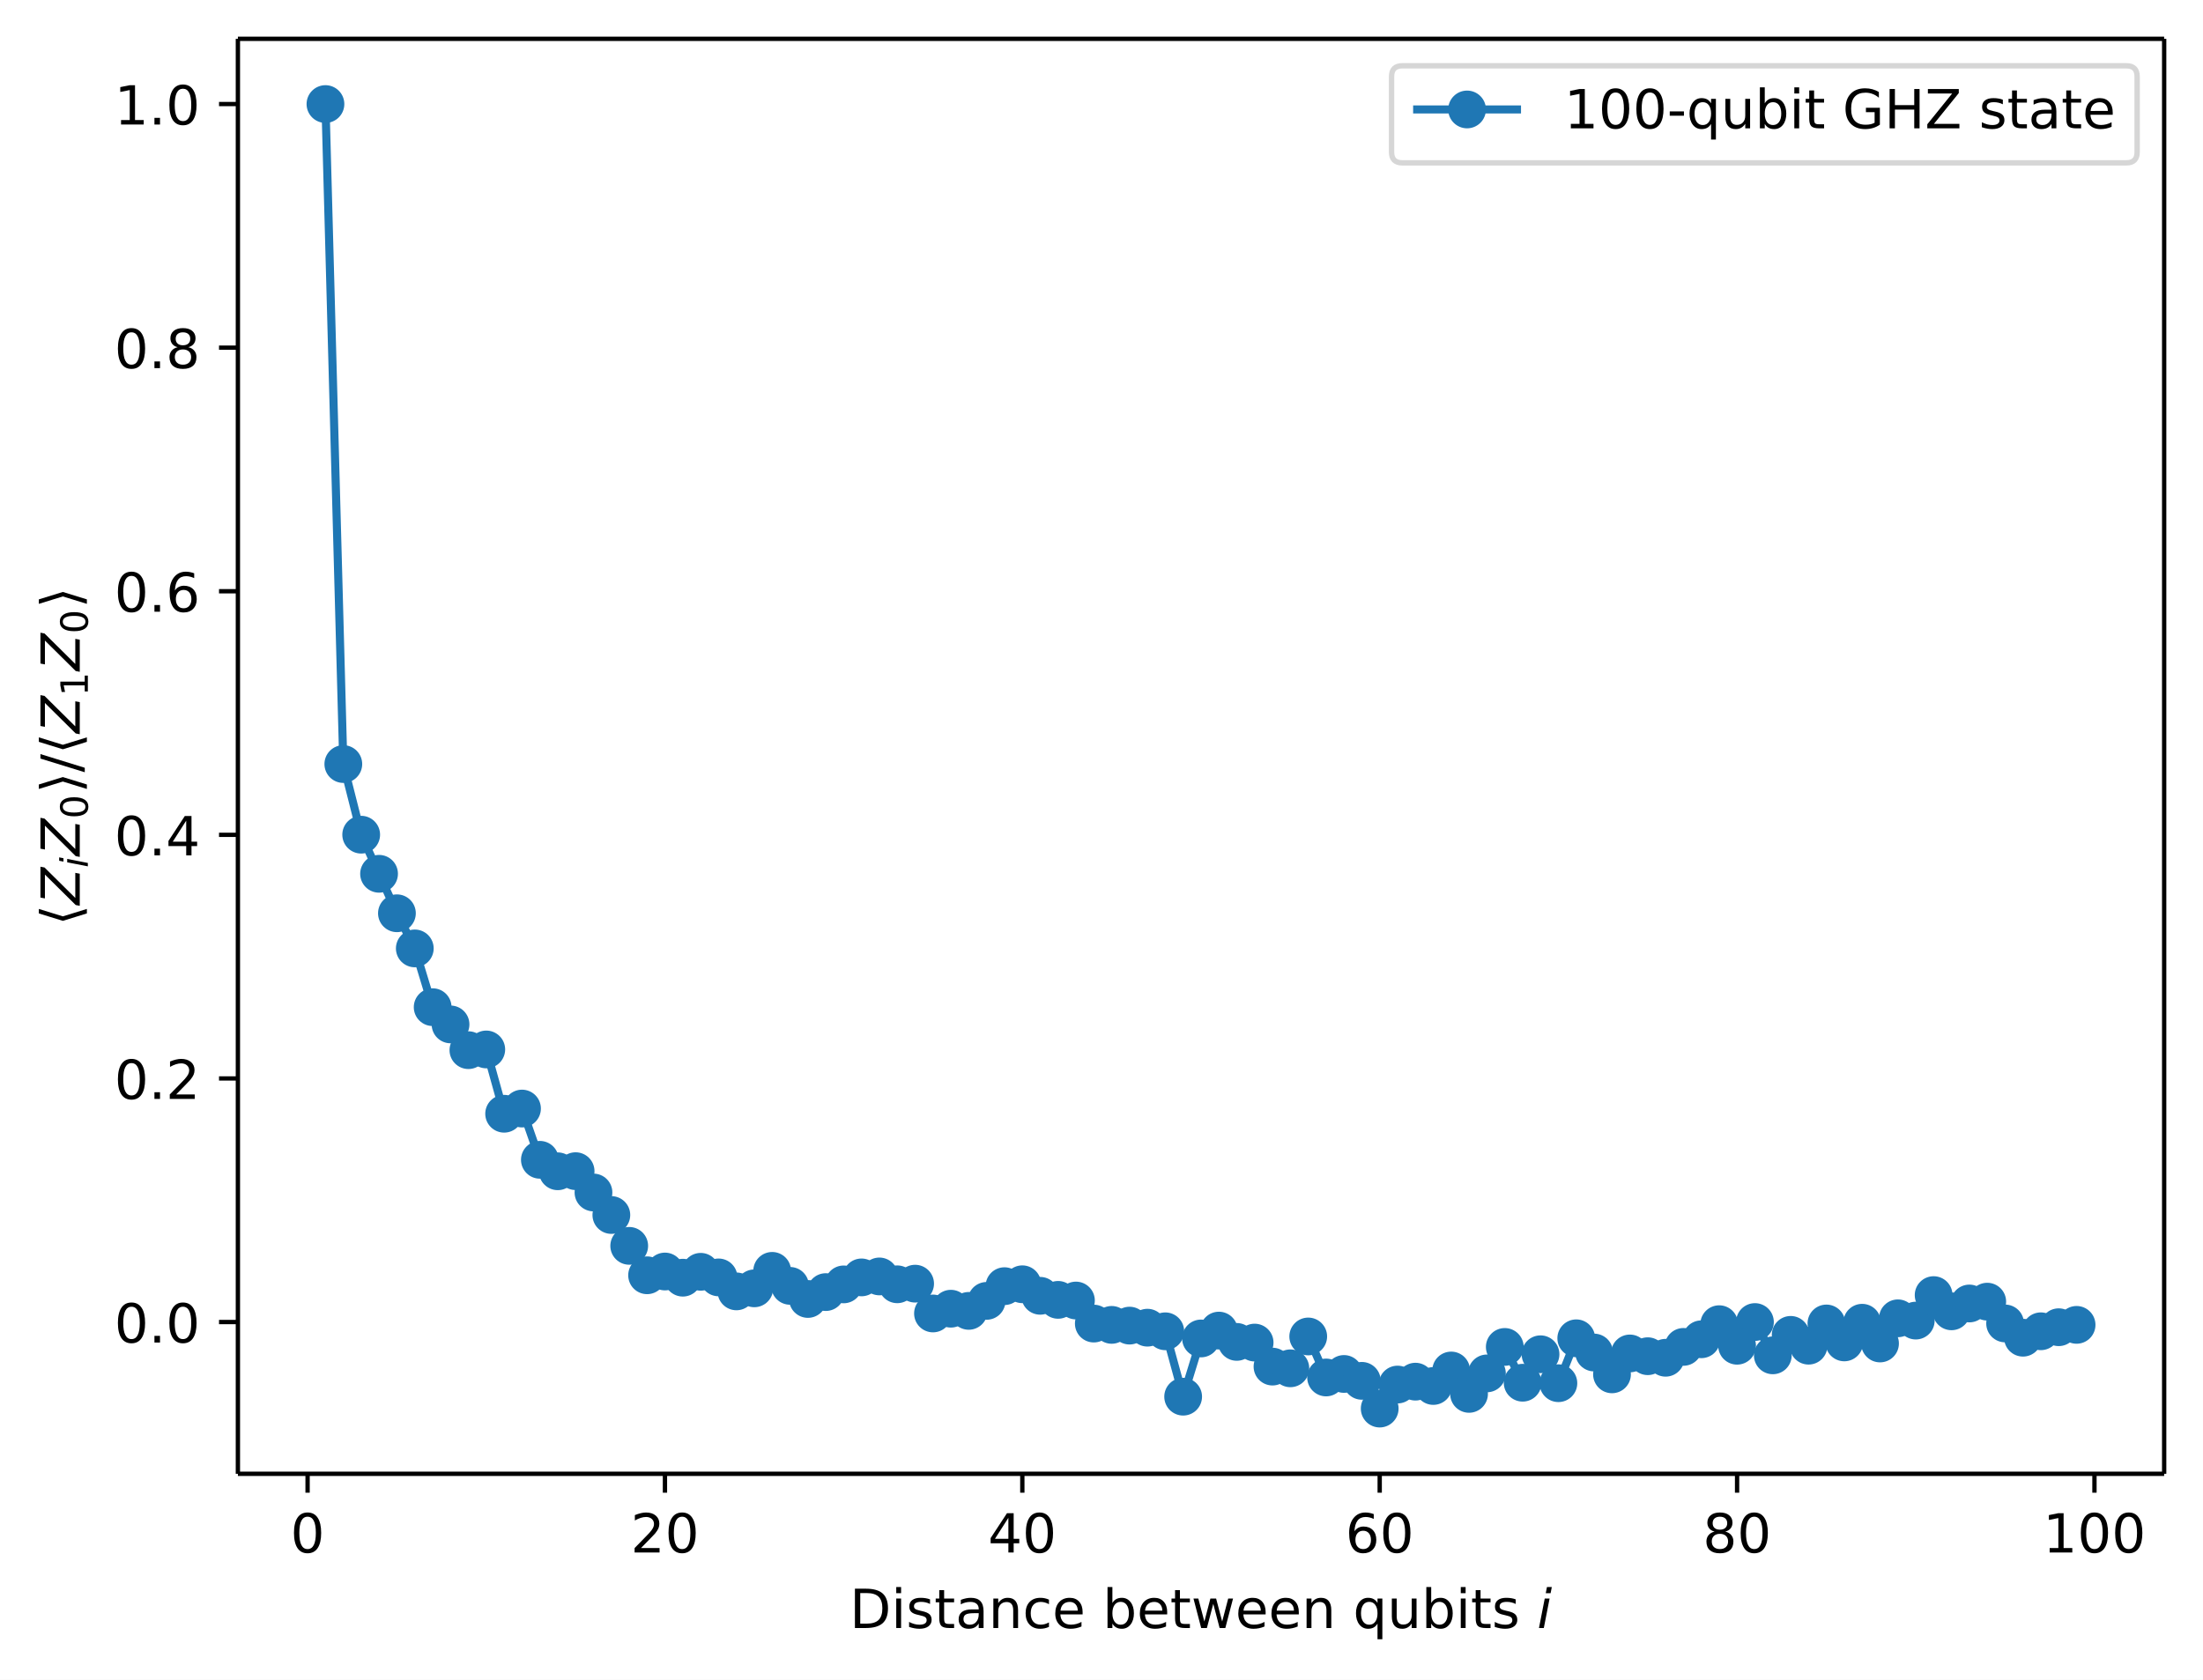
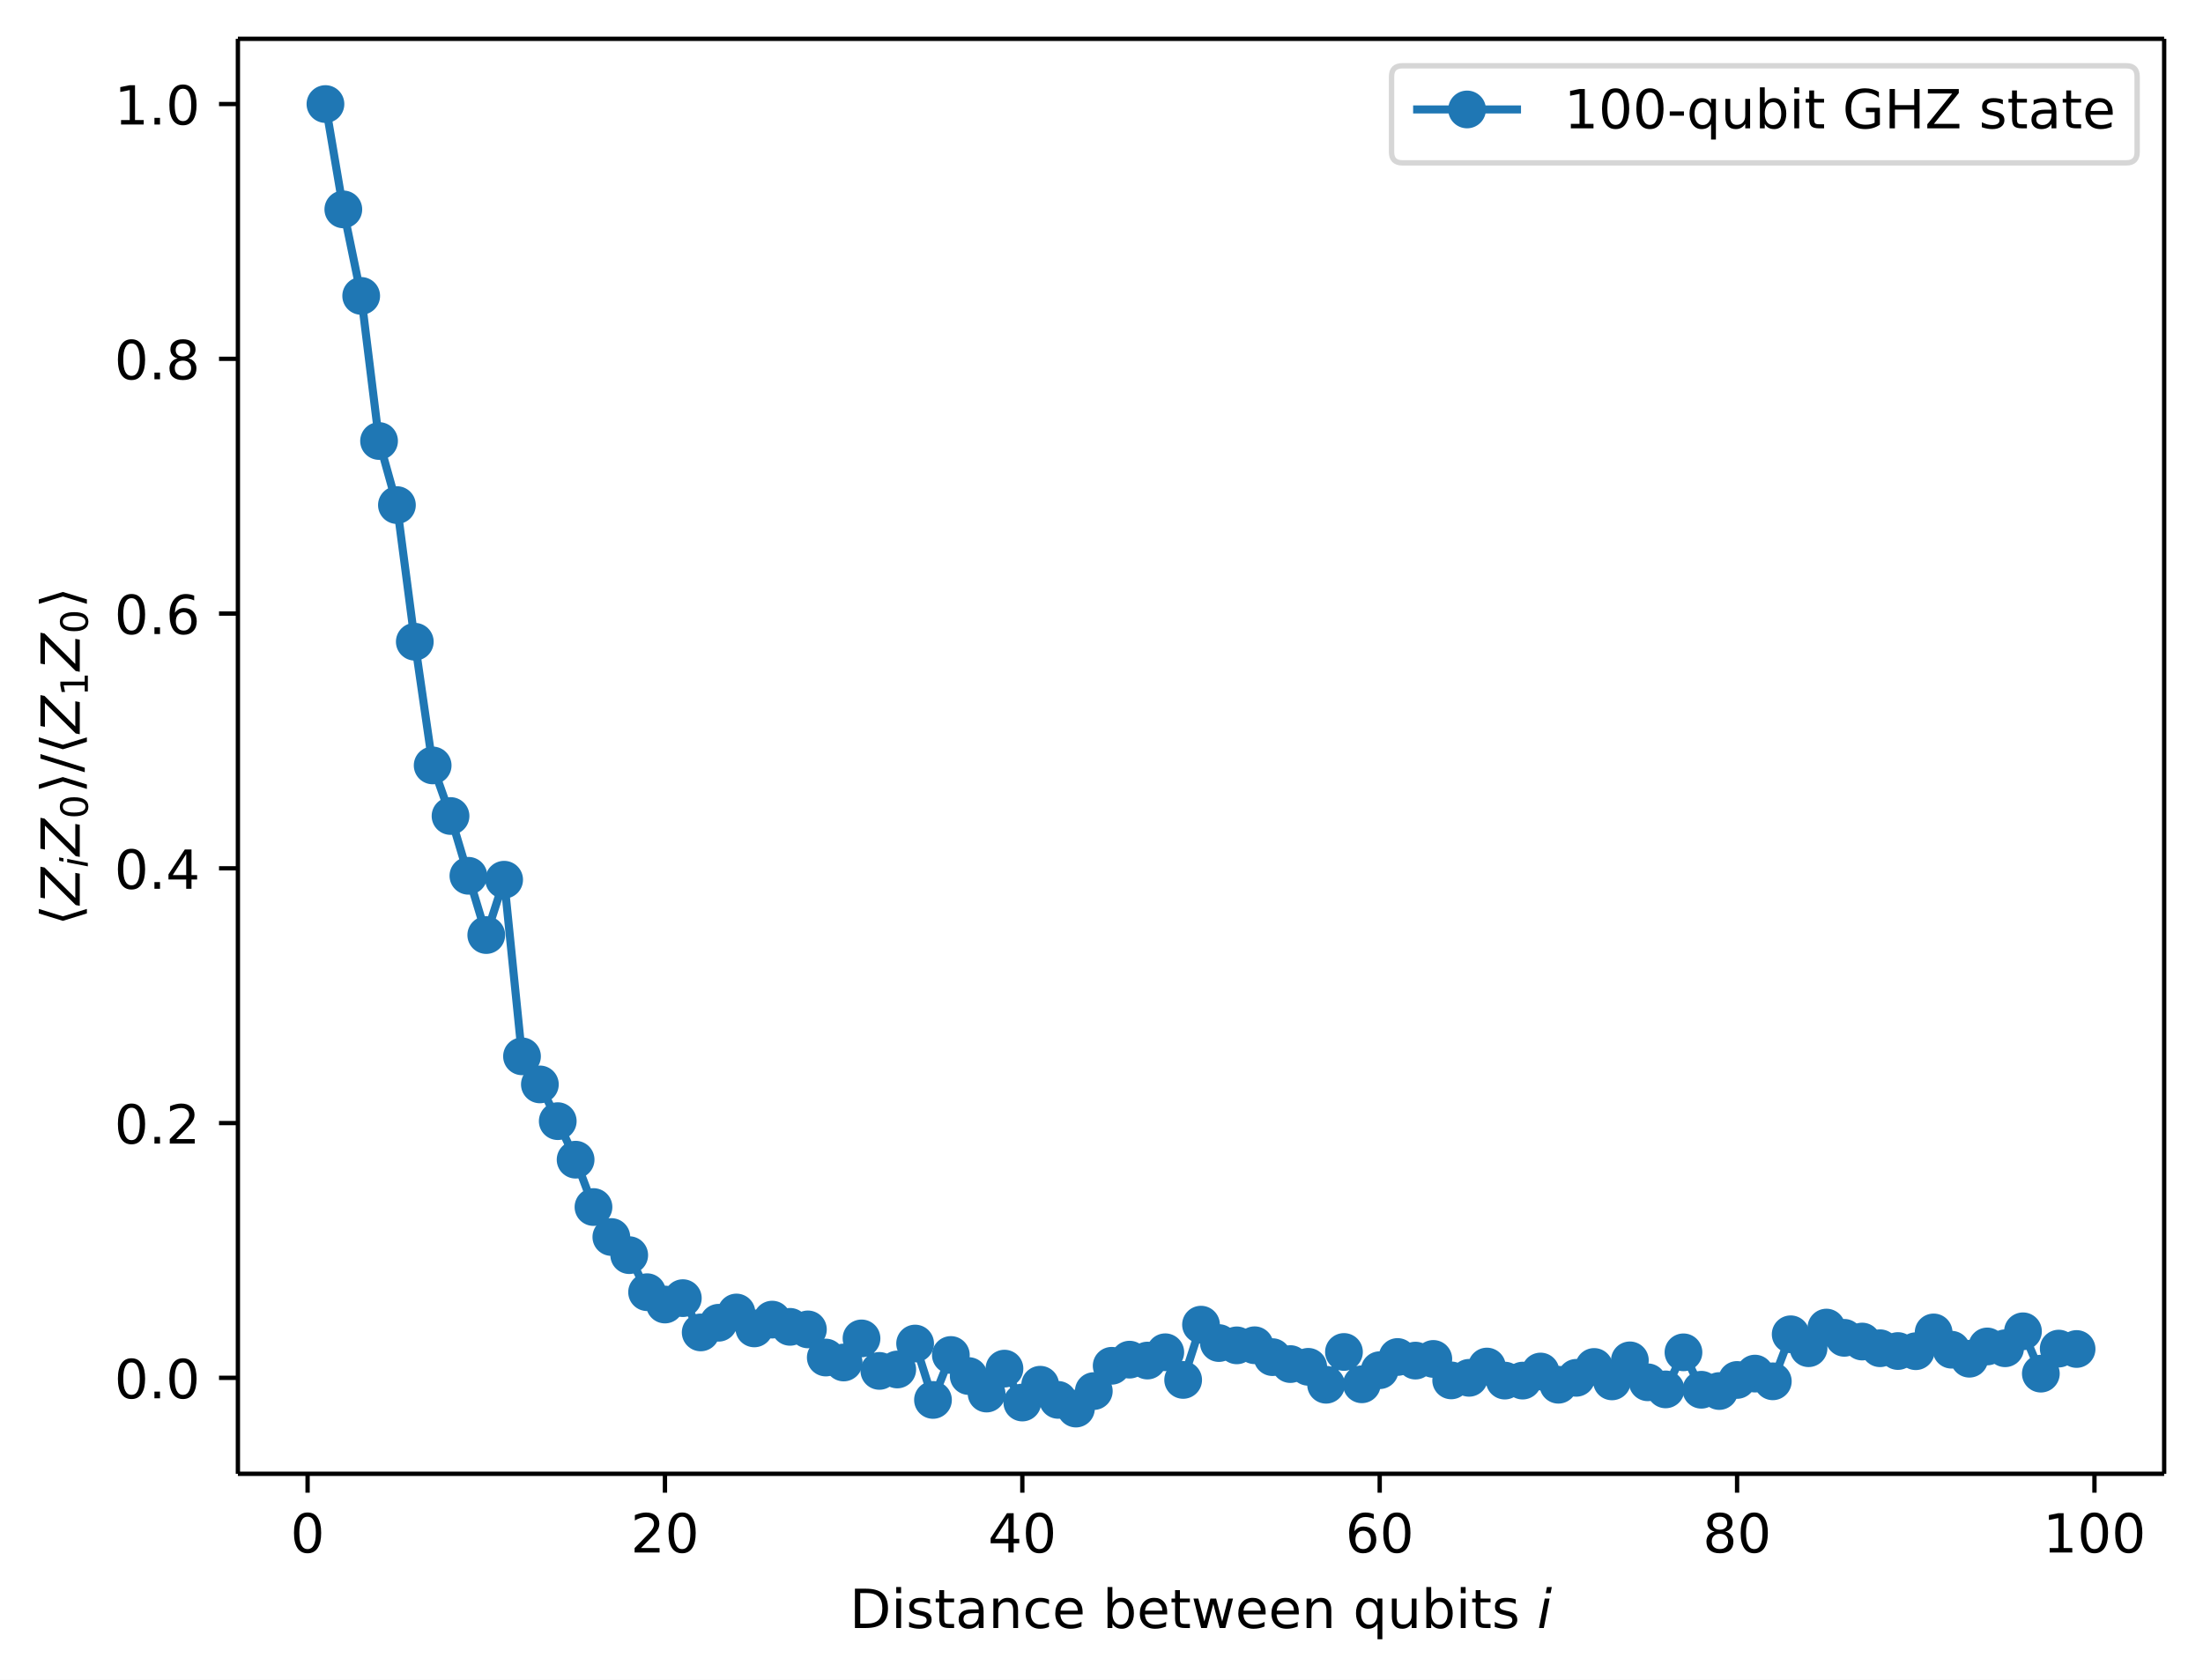
<svg xmlns="http://www.w3.org/2000/svg" xmlns:xlink="http://www.w3.org/1999/xlink" width="408.43pt" height="311.51pt" version="1.1" viewBox="0 0 408.43 311.51">
  <defs>
    <style type="text/css">*{stroke-linejoin: round; stroke-linecap: butt}</style>
  </defs>
  <path d="m0 311.51h408.43v-311.51h-408.43z" fill="#ffffff" />
  <path d="m44.105 273.31h357.12v-266.11h-357.12z" fill="#ffffff" />
  <defs>
    <path id="74202237dc5" d="m0 0v3.5" stroke="#000000" stroke-width=".8" />
  </defs>
  <use x="57.025" y="273.312" stroke="#000000" stroke-width=".8" xlink:href="#74202237dc5" />
  <g transform="translate(53.844 287.91) scale(.1 -.1)">
    <defs>
      <path id="DejaVuSans-13" transform="scale(.015625)" d="m2034 4250q-487 0-733-480-245-479-245-1442 0-959 245-1439 246-480 733-480 491 0 736 480 246 480 246 1439 0 963-246 1442-245 480-736 480zm0 500q785 0 1199-621 414-620 414-1801 0-1178-414-1799-414-620-1199-620-784 0-1198 620-414 621-414 1799 0 1181 414 1801 414 621 1198 621z" />
    </defs>
    <use xlink:href="#DejaVuSans-13" />
  </g>
  <use x="123.281" y="273.312" stroke="#000000" stroke-width=".8" xlink:href="#74202237dc5" />
  <g transform="translate(116.92 287.91) scale(.1 -.1)">
    <defs>
      <path id="DejaVuSans-15" transform="scale(.015625)" d="m1228 531h2203v-531h-2962v531q359 372 979 998 621 627 780 809 303 340 423 576 121 236 121 464 0 372-261 606-261 235-680 235-297 0-627-103-329-103-704-313v638q381 153 712 231 332 78 607 78 725 0 1156-363 431-362 431-968 0-288-108-546-107-257-392-607-78-91-497-524-418-433-1181-1211z" />
    </defs>
    <use xlink:href="#DejaVuSans-15" />
    <use transform="translate(63.625)" xlink:href="#DejaVuSans-13" />
  </g>
  <use x="189.537" y="273.312" stroke="#000000" stroke-width=".8" xlink:href="#74202237dc5" />
  <g transform="translate(183.17 287.91) scale(.1 -.1)">
    <defs>
      <path id="DejaVuSans-17" transform="scale(.015625)" d="m2419 4116-1594-2491h1594v2491zm-166 550h794v-3041h666v-525h-666v-1100h-628v1100h-2106v609l1940 2957z" />
    </defs>
    <use xlink:href="#DejaVuSans-17" />
    <use transform="translate(63.625)" xlink:href="#DejaVuSans-13" />
  </g>
  <use x="255.793" y="273.312" stroke="#000000" stroke-width=".8" xlink:href="#74202237dc5" />
  <g transform="translate(249.43 287.91) scale(.1 -.1)">
    <defs>
      <path id="DejaVuSans-19" transform="scale(.015625)" d="m2113 2584q-425 0-674-291-248-290-248-796 0-503 248-796 249-292 674-292t673 292q248 293 248 796 0 506-248 796-248 291-673 291zm1253 1979v-575q-238 112-480 171-242 60-480 60-625 0-955-422-329-422-376-1275 184 272 462 417 279 145 613 145 703 0 1111-427 408-426 408-1160 0-719-425-1154-425-434-1131-434-810 0-1238 620-428 621-428 1799 0 1106 525 1764t1409 658q238 0 480-47t505-140z" />
    </defs>
    <use xlink:href="#DejaVuSans-19" />
    <use transform="translate(63.625)" xlink:href="#DejaVuSans-13" />
  </g>
  <use x="322.05" y="273.312" stroke="#000000" stroke-width=".8" xlink:href="#74202237dc5" />
  <g transform="translate(315.69 287.91) scale(.1 -.1)">
    <defs>
      <path id="DejaVuSans-1b" transform="scale(.015625)" d="m2034 2216q-450 0-708-241-257-241-257-662 0-422 257-663 258-241 708-241t709 242q260 243 260 662 0 421-258 662-257 241-711 241zm-631 268q-406 100-633 378-226 279-226 679 0 559 398 884 399 325 1092 325 697 0 1094-325t397-884q0-400-227-679-226-278-629-378 456-106 710-416 255-309 255-755 0-679-414-1042-414-362-1186-362-771 0-1186 362-414 363-414 1042 0 446 256 755 257 310 713 416zm-231 997q0-362 226-565 227-203 636-203 407 0 636 203 230 203 230 565 0 363-230 566-229 203-636 203-409 0-636-203-226-203-226-566z" />
    </defs>
    <use xlink:href="#DejaVuSans-1b" />
    <use transform="translate(63.625)" xlink:href="#DejaVuSans-13" />
  </g>
  <use x="388.306" y="273.312" stroke="#000000" stroke-width=".8" xlink:href="#74202237dc5" />
  <g transform="translate(378.76 287.91) scale(.1 -.1)">
    <defs>
      <path id="DejaVuSans-14" transform="scale(.015625)" d="m794 531h1031v3560l-1122-225v575l1116 225h631v-4135h1031v-531h-2687v531z" />
    </defs>
    <use xlink:href="#DejaVuSans-14" />
    <use transform="translate(63.625)" xlink:href="#DejaVuSans-13" />
    <use transform="translate(127.25)" xlink:href="#DejaVuSans-13" />
  </g>
  <g transform="translate(157.52 301.91) scale(.1 -.1)">
    <defs>
      <path id="DejaVuSans-27" transform="scale(.015625)" d="m1259 4147v-3628h763q966 0 1414 437 448 438 448 1382 0 937-448 1373t-1414 436h-763zm-631 519h1297q1356 0 1990-564 635-564 635-1764 0-1207-638-1773-637-565-1987-565h-1297v4666z" />
      <path id="DejaVuSans-4c" transform="scale(.015625)" d="m603 3500h575v-3500h-575v3500zm0 1363h575v-729h-575v729z" />
      <path id="DejaVuSans-56" transform="scale(.015625)" d="m2834 3397v-544q-243 125-506 187-262 63-544 63-428 0-642-131t-214-394q0-200 153-314t616-217l197-44q612-131 870-370t258-667q0-488-386-773-386-284-1061-284-281 0-586 55t-642 164v594q319-166 628-249 309-82 613-82 406 0 624 139 219 139 219 392 0 234-158 359-157 125-692 241l-200 47q-534 112-772 345-237 233-237 639 0 494 350 762 350 269 994 269 318 0 599-47 282-46 519-140z" />
      <path id="DejaVuSans-57" transform="scale(.015625)" d="m1172 4494v-994h1184v-447h-1184v-1900q0-428 117-550t477-122h590v-481h-590q-666 0-919 248-253 249-253 905v1900h-422v447h422v994h578z" />
      <path id="DejaVuSans-44" transform="scale(.015625)" d="m2194 1759q-697 0-966-159t-269-544q0-306 202-486 202-179 548-179 479 0 768 339t289 901v128h-572zm1147 238v-1997h-575v531q-197-318-491-470t-719-152q-537 0-855 302-317 302-317 808 0 590 395 890 396 300 1180 300h807v57q0 397-261 614t-733 217q-300 0-585-72-284-72-546-216v532q315 122 612 182 297 61 578 61 760 0 1135-394 375-393 375-1193z" />
      <path id="DejaVuSans-51" transform="scale(.015625)" d="m3513 2113v-2113h-575v2094q0 497-194 743-194 247-581 247-466 0-735-297-269-296-269-809v-1978h-578v3500h578v-544q207 316 486 472 280 156 646 156 603 0 912-373 310-373 310-1098z" />
      <path id="DejaVuSans-46" transform="scale(.015625)" d="m3122 3366v-538q-244 135-489 202t-495 67q-560 0-870-355-309-354-309-995t309-996q310-354 870-354 250 0 495 67t489 202v-532q-241-112-499-168-257-57-548-57-791 0-1257 497-465 497-465 1341 0 856 470 1346 471 491 1290 491 265 0 518-55 253-54 491-163z" />
      <path id="DejaVuSans-48" transform="scale(.015625)" d="m3597 1894v-281h-2644q38-594 358-905t892-311q331 0 642 81t618 244v-544q-310-131-635-200t-659-69q-838 0-1327 487-489 488-489 1320 0 859 464 1363 464 505 1252 505 706 0 1117-455 411-454 411-1235zm-575 169q-6 471-264 752-258 282-683 282-481 0-770-272t-333-766l2050 4z" />
      <path id="DejaVuSans-45" transform="scale(.015625)" d="m3116 1747q0 634-261 995t-717 361q-457 0-718-361t-261-995 261-995 718-361q456 0 717 361t261 995zm-1957 1222q182 312 458 463 277 152 661 152 638 0 1036-506 399-506 399-1331t-399-1332q-398-506-1036-506-384 0-661 152-276 152-458 464v-525h-578v4863h578v-1894z" />
      <path id="DejaVuSans-5a" transform="scale(.015625)" d="m269 3500h575l719-2731 715 2731h678l719-2731 716 2731h575l-916-3500h-678l-753 2869-756-2869h-679l-915 3500z" />
      <path id="DejaVuSans-54" transform="scale(.015625)" d="m947 1747q0-634 261-995t717-361 718 361q263 361 263 995t-263 995q-262 361-718 361t-717-361-261-995zm1959-1222q-181-312-458-464-276-152-664-152-634 0-1033 506-398 507-398 1332t398 1331q399 506 1033 506 388 0 664-152 277-151 458-463v531h575v-4831h-575v1856z" />
      <path id="DejaVuSans-58" transform="scale(.015625)" d="m544 1381v2119h575v-2097q0-497 193-746 194-248 582-248 465 0 735 297 271 297 271 810v1984h575v-3500h-575v538q-209-319-486-474-276-155-642-155-603 0-916 375-312 375-312 1097zm1447 2203z" />
      <path id="DejaVuSans-Oblique-4c" transform="scale(.015625)" d="m1172 4863h575l-141-729h-575l141 729zm-263-1363h575l-684-3500h-575l684 3500z" />
    </defs>
    <use transform="translate(0 .015625)" xlink:href="#DejaVuSans-27" />
    <use transform="translate(77.002 .015625)" xlink:href="#DejaVuSans-4c" />
    <use transform="translate(104.79 .015625)" xlink:href="#DejaVuSans-56" />
    <use transform="translate(156.88 .015625)" xlink:href="#DejaVuSans-57" />
    <use transform="translate(196.09 .015625)" xlink:href="#DejaVuSans-44" />
    <use transform="translate(257.37 .015625)" xlink:href="#DejaVuSans-51" />
    <use transform="translate(320.75 .015625)" xlink:href="#DejaVuSans-46" />
    <use transform="translate(375.73 .015625)" xlink:href="#DejaVuSans-48" />
    <use transform="translate(437.26 .015625)" xlink:href="#DejaVuSans-3" />
    <use transform="translate(469.04 .015625)" xlink:href="#DejaVuSans-45" />
    <use transform="translate(532.52 .015625)" xlink:href="#DejaVuSans-48" />
    <use transform="translate(594.04 .015625)" xlink:href="#DejaVuSans-57" />
    <use transform="translate(633.25 .015625)" xlink:href="#DejaVuSans-5a" />
    <use transform="translate(715.04 .015625)" xlink:href="#DejaVuSans-48" />
    <use transform="translate(776.56 .015625)" xlink:href="#DejaVuSans-48" />
    <use transform="translate(838.09 .015625)" xlink:href="#DejaVuSans-51" />
    <use transform="translate(901.46 .015625)" xlink:href="#DejaVuSans-3" />
    <use transform="translate(933.25 .015625)" xlink:href="#DejaVuSans-54" />
    <use transform="translate(996.73 .015625)" xlink:href="#DejaVuSans-58" />
    <use transform="translate(1060.1 .015625)" xlink:href="#DejaVuSans-45" />
    <use transform="translate(1123.6 .015625)" xlink:href="#DejaVuSans-4c" />
    <use transform="translate(1151.4 .015625)" xlink:href="#DejaVuSans-57" />
    <use transform="translate(1190.6 .015625)" xlink:href="#DejaVuSans-56" />
    <use transform="translate(1242.7 .015625)" xlink:href="#DejaVuSans-3" />
    <use transform="translate(1274.5 .015625)" xlink:href="#DejaVuSans-Oblique-4c" />
  </g>
  <defs>
    <path id="a2b1e3c4c59" d="m0 0h-3.5" stroke="#000000" stroke-width=".8" />
  </defs>
-   <use x="44.105" y="245.167" stroke="#000000" stroke-width=".8" xlink:href="#a2b1e3c4c59" />
-   <g transform="translate(21.202 248.97) scale(.1 -.1)">
+   <use x="44.105" y="255.513" stroke="#000000" stroke-width=".8" xlink:href="#a2b1e3c4c59" />
+   <g transform="translate(21.202 259.31) scale(.1 -.1)">
    <defs>
      <path id="DejaVuSans-11" transform="scale(.015625)" d="m684 794h660v-794h-660v794z" />
    </defs>
    <use xlink:href="#DejaVuSans-13" />
    <use transform="translate(63.625)" xlink:href="#DejaVuSans-11" />
    <use transform="translate(95.406)" xlink:href="#DejaVuSans-13" />
  </g>
-   <use x="44.105" y="199.993" stroke="#000000" stroke-width=".8" xlink:href="#a2b1e3c4c59" />
-   <g transform="translate(21.202 203.79) scale(.1 -.1)">
+   <use x="44.105" y="208.269" stroke="#000000" stroke-width=".8" xlink:href="#a2b1e3c4c59" />
+   <g transform="translate(21.202 212.07) scale(.1 -.1)">
    <use xlink:href="#DejaVuSans-13" />
    <use transform="translate(63.625)" xlink:href="#DejaVuSans-11" />
    <use transform="translate(95.406)" xlink:href="#DejaVuSans-15" />
  </g>
-   <use x="44.105" y="154.818" stroke="#000000" stroke-width=".8" xlink:href="#a2b1e3c4c59" />
-   <g transform="translate(21.202 158.62) scale(.1 -.1)">
+   <use x="44.105" y="161.026" stroke="#000000" stroke-width=".8" xlink:href="#a2b1e3c4c59" />
+   <g transform="translate(21.202 164.82) scale(.1 -.1)">
    <use xlink:href="#DejaVuSans-13" />
    <use transform="translate(63.625)" xlink:href="#DejaVuSans-11" />
    <use transform="translate(95.406)" xlink:href="#DejaVuSans-17" />
  </g>
-   <use x="44.105" y="109.644" stroke="#000000" stroke-width=".8" xlink:href="#a2b1e3c4c59" />
-   <g transform="translate(21.202 113.44) scale(.1 -.1)">
+   <use x="44.105" y="113.783" stroke="#000000" stroke-width=".8" xlink:href="#a2b1e3c4c59" />
+   <g transform="translate(21.202 117.58) scale(.1 -.1)">
    <use xlink:href="#DejaVuSans-13" />
    <use transform="translate(63.625)" xlink:href="#DejaVuSans-11" />
    <use transform="translate(95.406)" xlink:href="#DejaVuSans-19" />
  </g>
-   <use x="44.105" y="64.47" stroke="#000000" stroke-width=".8" xlink:href="#a2b1e3c4c59" />
-   <g transform="translate(21.202 68.269) scale(.1 -.1)">
+   <use x="44.105" y="66.539" stroke="#000000" stroke-width=".8" xlink:href="#a2b1e3c4c59" />
+   <g transform="translate(21.202 70.338) scale(.1 -.1)">
    <use xlink:href="#DejaVuSans-13" />
    <use transform="translate(63.625)" xlink:href="#DejaVuSans-11" />
    <use transform="translate(95.406)" xlink:href="#DejaVuSans-1b" />
  </g>
  <use x="44.105" y="19.296" stroke="#000000" stroke-width=".8" xlink:href="#a2b1e3c4c59" />
  <g transform="translate(21.202 23.095) scale(.1 -.1)">
    <use xlink:href="#DejaVuSans-14" />
    <use transform="translate(63.625)" xlink:href="#DejaVuSans-11" />
    <use transform="translate(95.406)" xlink:href="#DejaVuSans-13" />
  </g>
  <g transform="translate(14.8 171.66) rotate(-90) scale(.1 -.1)">
    <defs>
      <path id="DejaVuSans-1047" transform="scale(.015625)" d="m572 2006 881 2850h531l-881-2850 881-2850h-531l-881 2850z" />
      <path id="DejaVuSans-Oblique-3d" transform="scale(.015625)" d="m838 4666h3662l-91-482-3615-3653h2975l-100-531h-3810l91 481 3616 3653h-2828l100 532z" />
      <path id="DejaVuSans-1048" transform="scale(.015625)" d="m1925 2006-881-2850h-531l881 2850-881 2850h531l881-2850z" />
      <path id="DejaVuSans-12" transform="scale(.015625)" d="m1625 4666h531l-1625-5260h-531l1625 5260z" />
    </defs>
    <use transform="translate(0 .125)" xlink:href="#DejaVuSans-1047" />
    <use transform="translate(39.014 .125)" xlink:href="#DejaVuSans-Oblique-3d" />
    <use transform="translate(107.52 -14.875) scale(.7)" xlink:href="#DejaVuSans-Oblique-4c" />
    <use transform="translate(129.7 .125)" xlink:href="#DejaVuSans-Oblique-3d" />
    <use transform="translate(198.21 -14.875) scale(.7)" xlink:href="#DejaVuSans-13" />
    <use transform="translate(245.48 .125)" xlink:href="#DejaVuSans-1048" />
    <use transform="translate(284.49 .125)" xlink:href="#DejaVuSans-12" />
    <use transform="translate(318.18 .125)" xlink:href="#DejaVuSans-1047" />
    <use transform="translate(357.2 .125)" xlink:href="#DejaVuSans-Oblique-3d" />
    <use transform="translate(425.7 -14.875) scale(.7)" xlink:href="#DejaVuSans-14" />
    <use transform="translate(472.97 .125)" xlink:href="#DejaVuSans-Oblique-3d" />
    <use transform="translate(541.48 -14.875) scale(.7)" xlink:href="#DejaVuSans-13" />
    <use transform="translate(588.75 .125)" xlink:href="#DejaVuSans-1048" />
  </g>
-   <path d="m60.338 19.296 3.313 122.39 3.313 13.099 3.313 7.253 3.313 7.321 3.313 6.517 3.313 10.896 3.313 3.199 3.313 4.775 3.313-0.132 3.313 11.924 3.313-0.964 3.313 9.505 3.313 2.129 3.313-0.023 3.313 3.955 3.313 4.175 3.313 5.721 3.313 5.458 3.313-0.701 3.313 1.146 3.313-1.092 3.313 1.039 3.313 2.593 3.313-0.563 3.313-3.242 3.313 2.782 3.313 2.432 3.313-1.275 3.313-1.429 3.313-1.298 3.313-0.179 3.313 1.459 3.313-0.119 3.313 5.528 3.313-0.885 3.313 0.403 3.313-1.853 3.313-2.729 3.313-0.352 3.313 2.14 3.313 0.752 3.313 0.121 3.313 4.275 3.313 0.242 3.313 0.137 3.313 0.383 3.313 0.671 3.313 12.124 3.313-10.797 3.313-1.458 3.313 2.097 3.313 0.126 3.313 4.454 3.313 0.318 3.313-5.906 3.313 7.606 3.313-0.653 3.313 1.276 3.313 5.144 3.313-4.454 3.313-0.539 3.313 0.804 3.313-2.874 3.313 4.337 3.313-3.798 3.313-4.908 3.313 6.637 3.313-5.278 3.313 5.367 3.313-8.328 3.313 2.641 3.313 4.046 3.313-3.876 3.313 0.512 3.313 0.288 3.313-2.015 3.313-1.411 3.313-2.8 3.313 3.998 3.313-4.397 3.313 6.178 3.313-3.797 3.313 2.006 3.313-4.121 3.313 3.513 3.313-3.646 3.313 3.846 3.313-4.667 3.313 0.421 3.313-4.727 3.313 3.01 3.313-1.455 3.313-0.339 3.313 4.043 3.313 2.643 3.313-1.192 3.313-0.751 3.313-0.437" clip-path="url(#893fe9f7941)" fill="none" stroke="#1f77b4" stroke-linecap="square" stroke-width="1.5" />
+   <path d="m60.338 19.296 3.313 19.536 3.313 16.044 3.313 26.907 3.313 11.885 3.313 25.342 3.313 22.936 3.313 9.38 3.313 11.087 3.313 10.99 3.313-10.262 3.313 32.752 3.313 5.205 3.313 6.816 3.313 7.144 3.313 8.783 3.313 5.558 3.313 3.361 3.313 6.871 3.313 2.289 3.313-1.185 3.313 6.357 3.313-1.794 3.313-1.902 3.313 2.952 3.313-1.631 3.313 1.343 3.313 0.472 3.313 5.218 3.313 0.919 3.313-4.467 3.313 6.027 3.313-0.265 3.313-4.811 3.313 10.458 3.313-8.335 3.313 3.908 3.313 3.245 3.313-4.624 3.313 6.289 3.313-3.303 3.313 2.811 3.313 1.612 3.313-3.244 3.313-4.69 3.313-1.139 3.313 0.169 3.313-1.54 3.313 5.131 3.313-10.249 3.313 3.412 3.313 0.426 3.313-0.019 3.313 2.204 3.313 1.287 3.313 0.508 3.313 3.326 3.313-6.08 3.313 5.996 3.313-2.616 3.313-2.448 3.313 0.67 3.313-0.311 3.313 3.982 3.313-0.478 3.313-2.092 3.313 2.607 3.313 0.002 3.313-1.685 3.313 2.453 3.313-1.284 3.313-2.016 3.313 2.678 3.313-3.9 3.313 4.067 3.313 1.316 3.313-6.873 3.313 6.939 3.313 0.239 3.313-2.054 3.313-1.18 3.313 1.432 3.313-8.722 3.313 2.582 3.313-3.827 3.313 1.903 3.313 0.688 3.313 1.242 3.313 0.517 3.313 0.032 3.313-3.481 3.313 3.204 3.313 1.672 3.313-2.275 3.313 0.337 3.313-3.147 3.313 7.852 3.313-4.644 3.313 0.073" clip-path="url(#893fe9f7941)" fill="none" stroke="#1f77b4" stroke-linecap="square" stroke-width="1.5" />
  <defs>
    <path id="c8b4cf7db5a" d="m0 3c0.796 0 1.559-0.316 2.121-0.879 0.563-0.563 0.879-1.326 0.879-2.121s-0.316-1.559-0.879-2.121c-0.563-0.563-1.326-0.879-2.121-0.879s-1.559 0.316-2.121 0.879c-0.563 0.563-0.879 1.326-0.879 2.121s0.316 1.559 0.879 2.121c0.563 0.563 1.326 0.879 2.121 0.879z" stroke="#1f77b4" />
  </defs>
  <g clip-path="url(#893fe9f7941)" fill="#1f77b4" stroke="#1f77b4">
    <use x="60.338" y="19.296" xlink:href="#c8b4cf7db5a" />
-     <use x="63.651" y="141.691" xlink:href="#c8b4cf7db5a" />
-     <use x="66.964" y="154.79" xlink:href="#c8b4cf7db5a" />
-     <use x="70.277" y="162.042" xlink:href="#c8b4cf7db5a" />
-     <use x="73.589" y="169.363" xlink:href="#c8b4cf7db5a" />
-     <use x="76.902" y="175.88" xlink:href="#c8b4cf7db5a" />
-     <use x="80.215" y="186.776" xlink:href="#c8b4cf7db5a" />
-     <use x="83.528" y="189.974" xlink:href="#c8b4cf7db5a" />
-     <use x="86.841" y="194.749" xlink:href="#c8b4cf7db5a" />
-     <use x="90.153" y="194.617" xlink:href="#c8b4cf7db5a" />
-     <use x="93.466" y="206.54" xlink:href="#c8b4cf7db5a" />
-     <use x="96.779" y="205.577" xlink:href="#c8b4cf7db5a" />
-     <use x="100.092" y="215.082" xlink:href="#c8b4cf7db5a" />
-     <use x="103.405" y="217.211" xlink:href="#c8b4cf7db5a" />
-     <use x="106.717" y="217.188" xlink:href="#c8b4cf7db5a" />
-     <use x="110.03" y="221.143" xlink:href="#c8b4cf7db5a" />
-     <use x="113.343" y="225.318" xlink:href="#c8b4cf7db5a" />
-     <use x="116.656" y="231.04" xlink:href="#c8b4cf7db5a" />
-     <use x="119.969" y="236.497" xlink:href="#c8b4cf7db5a" />
-     <use x="123.281" y="235.797" xlink:href="#c8b4cf7db5a" />
-     <use x="126.594" y="236.942" xlink:href="#c8b4cf7db5a" />
-     <use x="129.907" y="235.851" xlink:href="#c8b4cf7db5a" />
-     <use x="133.22" y="236.89" xlink:href="#c8b4cf7db5a" />
-     <use x="136.533" y="239.483" xlink:href="#c8b4cf7db5a" />
-     <use x="139.845" y="238.919" xlink:href="#c8b4cf7db5a" />
-     <use x="143.158" y="235.677" xlink:href="#c8b4cf7db5a" />
-     <use x="146.471" y="238.459" xlink:href="#c8b4cf7db5a" />
-     <use x="149.784" y="240.891" xlink:href="#c8b4cf7db5a" />
-     <use x="153.097" y="239.615" xlink:href="#c8b4cf7db5a" />
-     <use x="156.409" y="238.186" xlink:href="#c8b4cf7db5a" />
-     <use x="159.722" y="236.889" xlink:href="#c8b4cf7db5a" />
-     <use x="163.035" y="236.71" xlink:href="#c8b4cf7db5a" />
-     <use x="166.348" y="238.169" xlink:href="#c8b4cf7db5a" />
-     <use x="169.661" y="238.05" xlink:href="#c8b4cf7db5a" />
-     <use x="172.973" y="243.578" xlink:href="#c8b4cf7db5a" />
-     <use x="176.286" y="242.694" xlink:href="#c8b4cf7db5a" />
-     <use x="179.599" y="243.097" xlink:href="#c8b4cf7db5a" />
-     <use x="182.912" y="241.244" xlink:href="#c8b4cf7db5a" />
-     <use x="186.225" y="238.515" xlink:href="#c8b4cf7db5a" />
-     <use x="189.537" y="238.163" xlink:href="#c8b4cf7db5a" />
-     <use x="192.85" y="240.303" xlink:href="#c8b4cf7db5a" />
-     <use x="196.163" y="241.055" xlink:href="#c8b4cf7db5a" />
-     <use x="199.476" y="241.177" xlink:href="#c8b4cf7db5a" />
-     <use x="202.789" y="245.452" xlink:href="#c8b4cf7db5a" />
-     <use x="206.101" y="245.694" xlink:href="#c8b4cf7db5a" />
-     <use x="209.414" y="245.831" xlink:href="#c8b4cf7db5a" />
-     <use x="212.727" y="246.214" xlink:href="#c8b4cf7db5a" />
-     <use x="216.04" y="246.885" xlink:href="#c8b4cf7db5a" />
-     <use x="219.353" y="259.009" xlink:href="#c8b4cf7db5a" />
-     <use x="222.665" y="248.212" xlink:href="#c8b4cf7db5a" />
-     <use x="225.978" y="246.754" xlink:href="#c8b4cf7db5a" />
-     <use x="229.291" y="248.851" xlink:href="#c8b4cf7db5a" />
-     <use x="232.604" y="248.977" xlink:href="#c8b4cf7db5a" />
-     <use x="235.917" y="253.431" xlink:href="#c8b4cf7db5a" />
-     <use x="239.229" y="253.749" xlink:href="#c8b4cf7db5a" />
-     <use x="242.542" y="247.843" xlink:href="#c8b4cf7db5a" />
-     <use x="245.855" y="255.449" xlink:href="#c8b4cf7db5a" />
-     <use x="249.168" y="254.796" xlink:href="#c8b4cf7db5a" />
-     <use x="252.481" y="256.072" xlink:href="#c8b4cf7db5a" />
-     <use x="255.793" y="261.216" xlink:href="#c8b4cf7db5a" />
-     <use x="259.106" y="256.762" xlink:href="#c8b4cf7db5a" />
-     <use x="262.419" y="256.223" xlink:href="#c8b4cf7db5a" />
-     <use x="265.732" y="257.027" xlink:href="#c8b4cf7db5a" />
-     <use x="269.045" y="254.153" xlink:href="#c8b4cf7db5a" />
-     <use x="272.357" y="258.49" xlink:href="#c8b4cf7db5a" />
-     <use x="275.67" y="254.692" xlink:href="#c8b4cf7db5a" />
-     <use x="278.983" y="249.784" xlink:href="#c8b4cf7db5a" />
-     <use x="282.296" y="256.421" xlink:href="#c8b4cf7db5a" />
-     <use x="285.609" y="251.143" xlink:href="#c8b4cf7db5a" />
-     <use x="288.921" y="256.51" xlink:href="#c8b4cf7db5a" />
-     <use x="292.234" y="248.182" xlink:href="#c8b4cf7db5a" />
-     <use x="295.547" y="250.823" xlink:href="#c8b4cf7db5a" />
-     <use x="298.86" y="254.868" xlink:href="#c8b4cf7db5a" />
-     <use x="302.173" y="250.993" xlink:href="#c8b4cf7db5a" />
-     <use x="305.486" y="251.504" xlink:href="#c8b4cf7db5a" />
-     <use x="308.798" y="251.792" xlink:href="#c8b4cf7db5a" />
-     <use x="312.111" y="249.777" xlink:href="#c8b4cf7db5a" />
-     <use x="315.424" y="248.365" xlink:href="#c8b4cf7db5a" />
-     <use x="318.737" y="245.566" xlink:href="#c8b4cf7db5a" />
-     <use x="322.05" y="249.564" xlink:href="#c8b4cf7db5a" />
-     <use x="325.362" y="245.167" xlink:href="#c8b4cf7db5a" />
-     <use x="328.675" y="251.344" xlink:href="#c8b4cf7db5a" />
-     <use x="331.988" y="247.547" xlink:href="#c8b4cf7db5a" />
-     <use x="335.301" y="249.553" xlink:href="#c8b4cf7db5a" />
-     <use x="338.614" y="245.432" xlink:href="#c8b4cf7db5a" />
-     <use x="341.926" y="248.945" xlink:href="#c8b4cf7db5a" />
-     <use x="345.239" y="245.298" xlink:href="#c8b4cf7db5a" />
-     <use x="348.552" y="249.145" xlink:href="#c8b4cf7db5a" />
-     <use x="351.865" y="244.478" xlink:href="#c8b4cf7db5a" />
-     <use x="355.178" y="244.899" xlink:href="#c8b4cf7db5a" />
-     <use x="358.49" y="240.172" xlink:href="#c8b4cf7db5a" />
-     <use x="361.803" y="243.182" xlink:href="#c8b4cf7db5a" />
-     <use x="365.116" y="241.727" xlink:href="#c8b4cf7db5a" />
-     <use x="368.429" y="241.387" xlink:href="#c8b4cf7db5a" />
-     <use x="371.742" y="245.43" xlink:href="#c8b4cf7db5a" />
-     <use x="375.054" y="248.073" xlink:href="#c8b4cf7db5a" />
-     <use x="378.367" y="246.881" xlink:href="#c8b4cf7db5a" />
-     <use x="381.68" y="246.129" xlink:href="#c8b4cf7db5a" />
-     <use x="384.993" y="245.692" xlink:href="#c8b4cf7db5a" />
+     <use x="63.651" y="38.832" xlink:href="#c8b4cf7db5a" />
+     <use x="66.964" y="54.875" xlink:href="#c8b4cf7db5a" />
+     <use x="70.277" y="81.782" xlink:href="#c8b4cf7db5a" />
+     <use x="73.589" y="93.667" xlink:href="#c8b4cf7db5a" />
+     <use x="76.902" y="119.009" xlink:href="#c8b4cf7db5a" />
+     <use x="80.215" y="141.945" xlink:href="#c8b4cf7db5a" />
+     <use x="83.528" y="151.326" xlink:href="#c8b4cf7db5a" />
+     <use x="86.841" y="162.413" xlink:href="#c8b4cf7db5a" />
+     <use x="90.153" y="173.403" xlink:href="#c8b4cf7db5a" />
+     <use x="93.466" y="163.141" xlink:href="#c8b4cf7db5a" />
+     <use x="96.779" y="195.893" xlink:href="#c8b4cf7db5a" />
+     <use x="100.092" y="201.099" xlink:href="#c8b4cf7db5a" />
+     <use x="103.405" y="207.915" xlink:href="#c8b4cf7db5a" />
+     <use x="106.717" y="215.06" xlink:href="#c8b4cf7db5a" />
+     <use x="110.03" y="223.842" xlink:href="#c8b4cf7db5a" />
+     <use x="113.343" y="229.401" xlink:href="#c8b4cf7db5a" />
+     <use x="116.656" y="232.762" xlink:href="#c8b4cf7db5a" />
+     <use x="119.969" y="239.633" xlink:href="#c8b4cf7db5a" />
+     <use x="123.281" y="241.922" xlink:href="#c8b4cf7db5a" />
+     <use x="126.594" y="240.736" xlink:href="#c8b4cf7db5a" />
+     <use x="129.907" y="247.093" xlink:href="#c8b4cf7db5a" />
+     <use x="133.22" y="245.3" xlink:href="#c8b4cf7db5a" />
+     <use x="136.533" y="243.397" xlink:href="#c8b4cf7db5a" />
+     <use x="139.845" y="246.349" xlink:href="#c8b4cf7db5a" />
+     <use x="143.158" y="244.718" xlink:href="#c8b4cf7db5a" />
+     <use x="146.471" y="246.06" xlink:href="#c8b4cf7db5a" />
+     <use x="149.784" y="246.532" xlink:href="#c8b4cf7db5a" />
+     <use x="153.097" y="251.751" xlink:href="#c8b4cf7db5a" />
+     <use x="156.409" y="252.67" xlink:href="#c8b4cf7db5a" />
+     <use x="159.722" y="248.203" xlink:href="#c8b4cf7db5a" />
+     <use x="163.035" y="254.23" xlink:href="#c8b4cf7db5a" />
+     <use x="166.348" y="253.966" xlink:href="#c8b4cf7db5a" />
+     <use x="169.661" y="249.155" xlink:href="#c8b4cf7db5a" />
+     <use x="172.973" y="259.613" xlink:href="#c8b4cf7db5a" />
+     <use x="176.286" y="251.278" xlink:href="#c8b4cf7db5a" />
+     <use x="179.599" y="255.186" xlink:href="#c8b4cf7db5a" />
+     <use x="182.912" y="258.431" xlink:href="#c8b4cf7db5a" />
+     <use x="186.225" y="253.807" xlink:href="#c8b4cf7db5a" />
+     <use x="189.537" y="260.095" xlink:href="#c8b4cf7db5a" />
+     <use x="192.85" y="256.793" xlink:href="#c8b4cf7db5a" />
+     <use x="196.163" y="259.604" xlink:href="#c8b4cf7db5a" />
+     <use x="199.476" y="261.216" xlink:href="#c8b4cf7db5a" />
+     <use x="202.789" y="257.971" xlink:href="#c8b4cf7db5a" />
+     <use x="206.101" y="253.282" xlink:href="#c8b4cf7db5a" />
+     <use x="209.414" y="252.142" xlink:href="#c8b4cf7db5a" />
+     <use x="212.727" y="252.312" xlink:href="#c8b4cf7db5a" />
+     <use x="216.04" y="250.771" xlink:href="#c8b4cf7db5a" />
+     <use x="219.353" y="255.903" xlink:href="#c8b4cf7db5a" />
+     <use x="222.665" y="245.654" xlink:href="#c8b4cf7db5a" />
+     <use x="225.978" y="249.066" xlink:href="#c8b4cf7db5a" />
+     <use x="229.291" y="249.492" xlink:href="#c8b4cf7db5a" />
+     <use x="232.604" y="249.472" xlink:href="#c8b4cf7db5a" />
+     <use x="235.917" y="251.677" xlink:href="#c8b4cf7db5a" />
+     <use x="239.229" y="252.964" xlink:href="#c8b4cf7db5a" />
+     <use x="242.542" y="253.473" xlink:href="#c8b4cf7db5a" />
+     <use x="245.855" y="256.799" xlink:href="#c8b4cf7db5a" />
+     <use x="249.168" y="250.718" xlink:href="#c8b4cf7db5a" />
+     <use x="252.481" y="256.714" xlink:href="#c8b4cf7db5a" />
+     <use x="255.793" y="254.097" xlink:href="#c8b4cf7db5a" />
+     <use x="259.106" y="251.649" xlink:href="#c8b4cf7db5a" />
+     <use x="262.419" y="252.319" xlink:href="#c8b4cf7db5a" />
+     <use x="265.732" y="252.008" xlink:href="#c8b4cf7db5a" />
+     <use x="269.045" y="255.99" xlink:href="#c8b4cf7db5a" />
+     <use x="272.357" y="255.513" xlink:href="#c8b4cf7db5a" />
+     <use x="275.67" y="253.421" xlink:href="#c8b4cf7db5a" />
+     <use x="278.983" y="256.028" xlink:href="#c8b4cf7db5a" />
+     <use x="282.296" y="256.029" xlink:href="#c8b4cf7db5a" />
+     <use x="285.609" y="254.344" xlink:href="#c8b4cf7db5a" />
+     <use x="288.921" y="256.797" xlink:href="#c8b4cf7db5a" />
+     <use x="292.234" y="255.513" xlink:href="#c8b4cf7db5a" />
+     <use x="295.547" y="253.497" xlink:href="#c8b4cf7db5a" />
+     <use x="298.86" y="256.175" xlink:href="#c8b4cf7db5a" />
+     <use x="302.173" y="252.274" xlink:href="#c8b4cf7db5a" />
+     <use x="305.486" y="256.342" xlink:href="#c8b4cf7db5a" />
+     <use x="308.798" y="257.658" xlink:href="#c8b4cf7db5a" />
+     <use x="312.111" y="250.785" xlink:href="#c8b4cf7db5a" />
+     <use x="315.424" y="257.725" xlink:href="#c8b4cf7db5a" />
+     <use x="318.737" y="257.963" xlink:href="#c8b4cf7db5a" />
+     <use x="322.05" y="255.909" xlink:href="#c8b4cf7db5a" />
+     <use x="325.362" y="254.729" xlink:href="#c8b4cf7db5a" />
+     <use x="328.675" y="256.161" xlink:href="#c8b4cf7db5a" />
+     <use x="331.988" y="247.439" xlink:href="#c8b4cf7db5a" />
+     <use x="335.301" y="250.021" xlink:href="#c8b4cf7db5a" />
+     <use x="338.614" y="246.194" xlink:href="#c8b4cf7db5a" />
+     <use x="341.926" y="248.097" xlink:href="#c8b4cf7db5a" />
+     <use x="345.239" y="248.785" xlink:href="#c8b4cf7db5a" />
+     <use x="348.552" y="250.027" xlink:href="#c8b4cf7db5a" />
+     <use x="351.865" y="250.544" xlink:href="#c8b4cf7db5a" />
+     <use x="355.178" y="250.576" xlink:href="#c8b4cf7db5a" />
+     <use x="358.49" y="247.095" xlink:href="#c8b4cf7db5a" />
+     <use x="361.803" y="250.299" xlink:href="#c8b4cf7db5a" />
+     <use x="365.116" y="251.971" xlink:href="#c8b4cf7db5a" />
+     <use x="368.429" y="249.695" xlink:href="#c8b4cf7db5a" />
+     <use x="371.742" y="250.032" xlink:href="#c8b4cf7db5a" />
+     <use x="375.054" y="246.885" xlink:href="#c8b4cf7db5a" />
+     <use x="378.367" y="254.738" xlink:href="#c8b4cf7db5a" />
+     <use x="381.68" y="250.094" xlink:href="#c8b4cf7db5a" />
+     <use x="384.993" y="250.167" xlink:href="#c8b4cf7db5a" />
  </g>
  <path d="m44.105 273.31v-266.11" fill="none" stroke="#000000" stroke-linecap="square" stroke-width=".8" />
  <path d="m401.23 273.31v-266.11" fill="none" stroke="#000000" stroke-linecap="square" stroke-width=".8" />
  <path d="m44.105 273.31h357.12" fill="none" stroke="#000000" stroke-linecap="square" stroke-width=".8" />
  <path d="m44.105 7.2h357.12" fill="none" stroke="#000000" stroke-linecap="square" stroke-width=".8" />
  <path d="m259.99 30.201h134.23q2 0 2-2v-14.001q0-2-2-2h-134.23q-2 0-2 2v14.001q0 2 2 2z" fill="#ffffff" opacity=".8" stroke="#cccccc" />
  <path d="m261.99 20.298h10 10" fill="none" stroke="#1f77b4" stroke-linecap="square" stroke-width="1.5" />
  <use x="271.991" y="20.298" fill="#1f77b4" stroke="#1f77b4" xlink:href="#c8b4cf7db5a" />
  <g transform="translate(289.99 23.798) scale(.1 -.1)">
    <defs>
      <path id="DejaVuSans-10" transform="scale(.015625)" d="m313 2009h1684v-512h-1684v512z" />
      <path id="DejaVuSans-2a" transform="scale(.015625)" d="m3809 666v1253h-1031v519h1656v-2004q-365-259-806-392-440-133-940-133-1094 0-1712 639-617 640-617 1780 0 1144 617 1783 618 639 1712 639 456 0 867-113 411-112 758-331v-672q-350 297-744 447t-828 150q-857 0-1287-478-429-478-429-1425 0-944 429-1422 430-478 1287-478 334 0 596 58 263 58 472 180z" />
      <path id="DejaVuSans-2b" transform="scale(.015625)" d="m628 4666h631v-1913h2294v1913h631v-4666h-631v2222h-2294v-2222h-631v4666z" />
      <path id="DejaVuSans-3d" transform="scale(.015625)" d="m359 4666h3666v-482l-2950-3653h3022v-531h-3809v481l2950 3653h-2879v532z" />
    </defs>
    <use xlink:href="#DejaVuSans-14" />
    <use transform="translate(63.625)" xlink:href="#DejaVuSans-13" />
    <use transform="translate(127.25)" xlink:href="#DejaVuSans-13" />
    <use transform="translate(190.88)" xlink:href="#DejaVuSans-10" />
    <use transform="translate(226.95)" xlink:href="#DejaVuSans-54" />
    <use transform="translate(290.44)" xlink:href="#DejaVuSans-58" />
    <use transform="translate(353.81)" xlink:href="#DejaVuSans-45" />
    <use transform="translate(417.3)" xlink:href="#DejaVuSans-4c" />
    <use transform="translate(445.08)" xlink:href="#DejaVuSans-57" />
    <use transform="translate(484.28)" xlink:href="#DejaVuSans-3" />
    <use transform="translate(516.06)" xlink:href="#DejaVuSans-2a" />
    <use transform="translate(593.55)" xlink:href="#DejaVuSans-2b" />
    <use transform="translate(668.75)" xlink:href="#DejaVuSans-3d" />
    <use transform="translate(737.25)" xlink:href="#DejaVuSans-3" />
    <use transform="translate(769.03)" xlink:href="#DejaVuSans-56" />
    <use transform="translate(821.12)" xlink:href="#DejaVuSans-57" />
    <use transform="translate(860.33)" xlink:href="#DejaVuSans-44" />
    <use transform="translate(921.61)" xlink:href="#DejaVuSans-57" />
    <use transform="translate(960.81)" xlink:href="#DejaVuSans-48" />
  </g>
  <defs>
    <clipPath id="893fe9f7941">
      <rect x="44.105" y="7.2" width="357.12" height="266.11" />
    </clipPath>
  </defs>
</svg>
